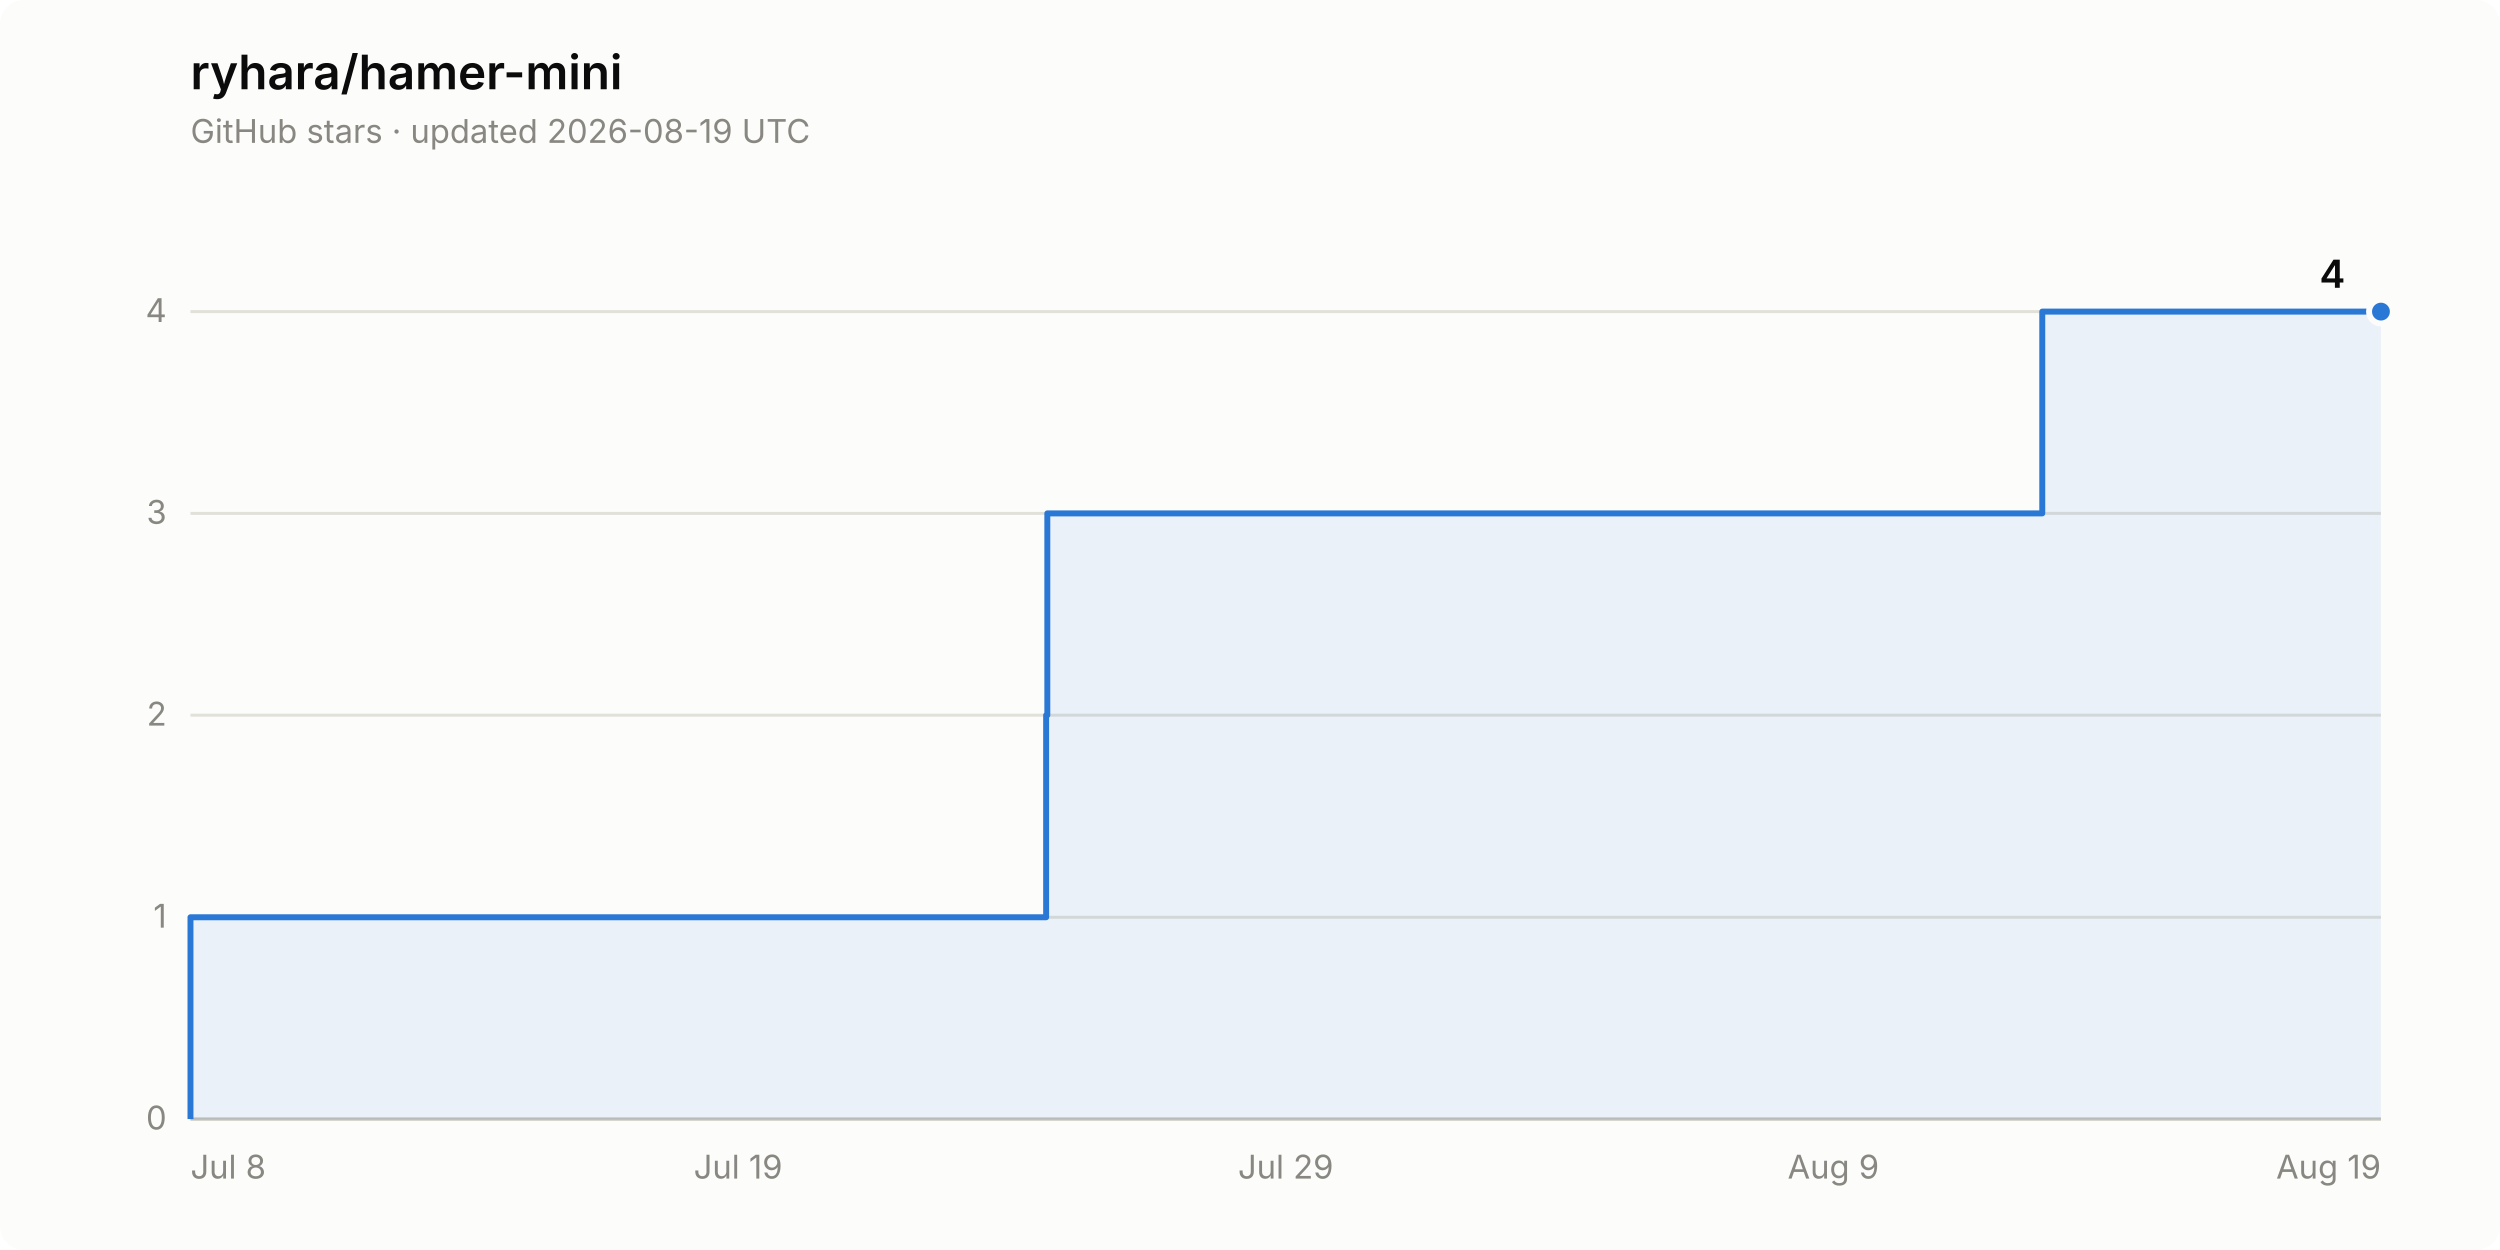
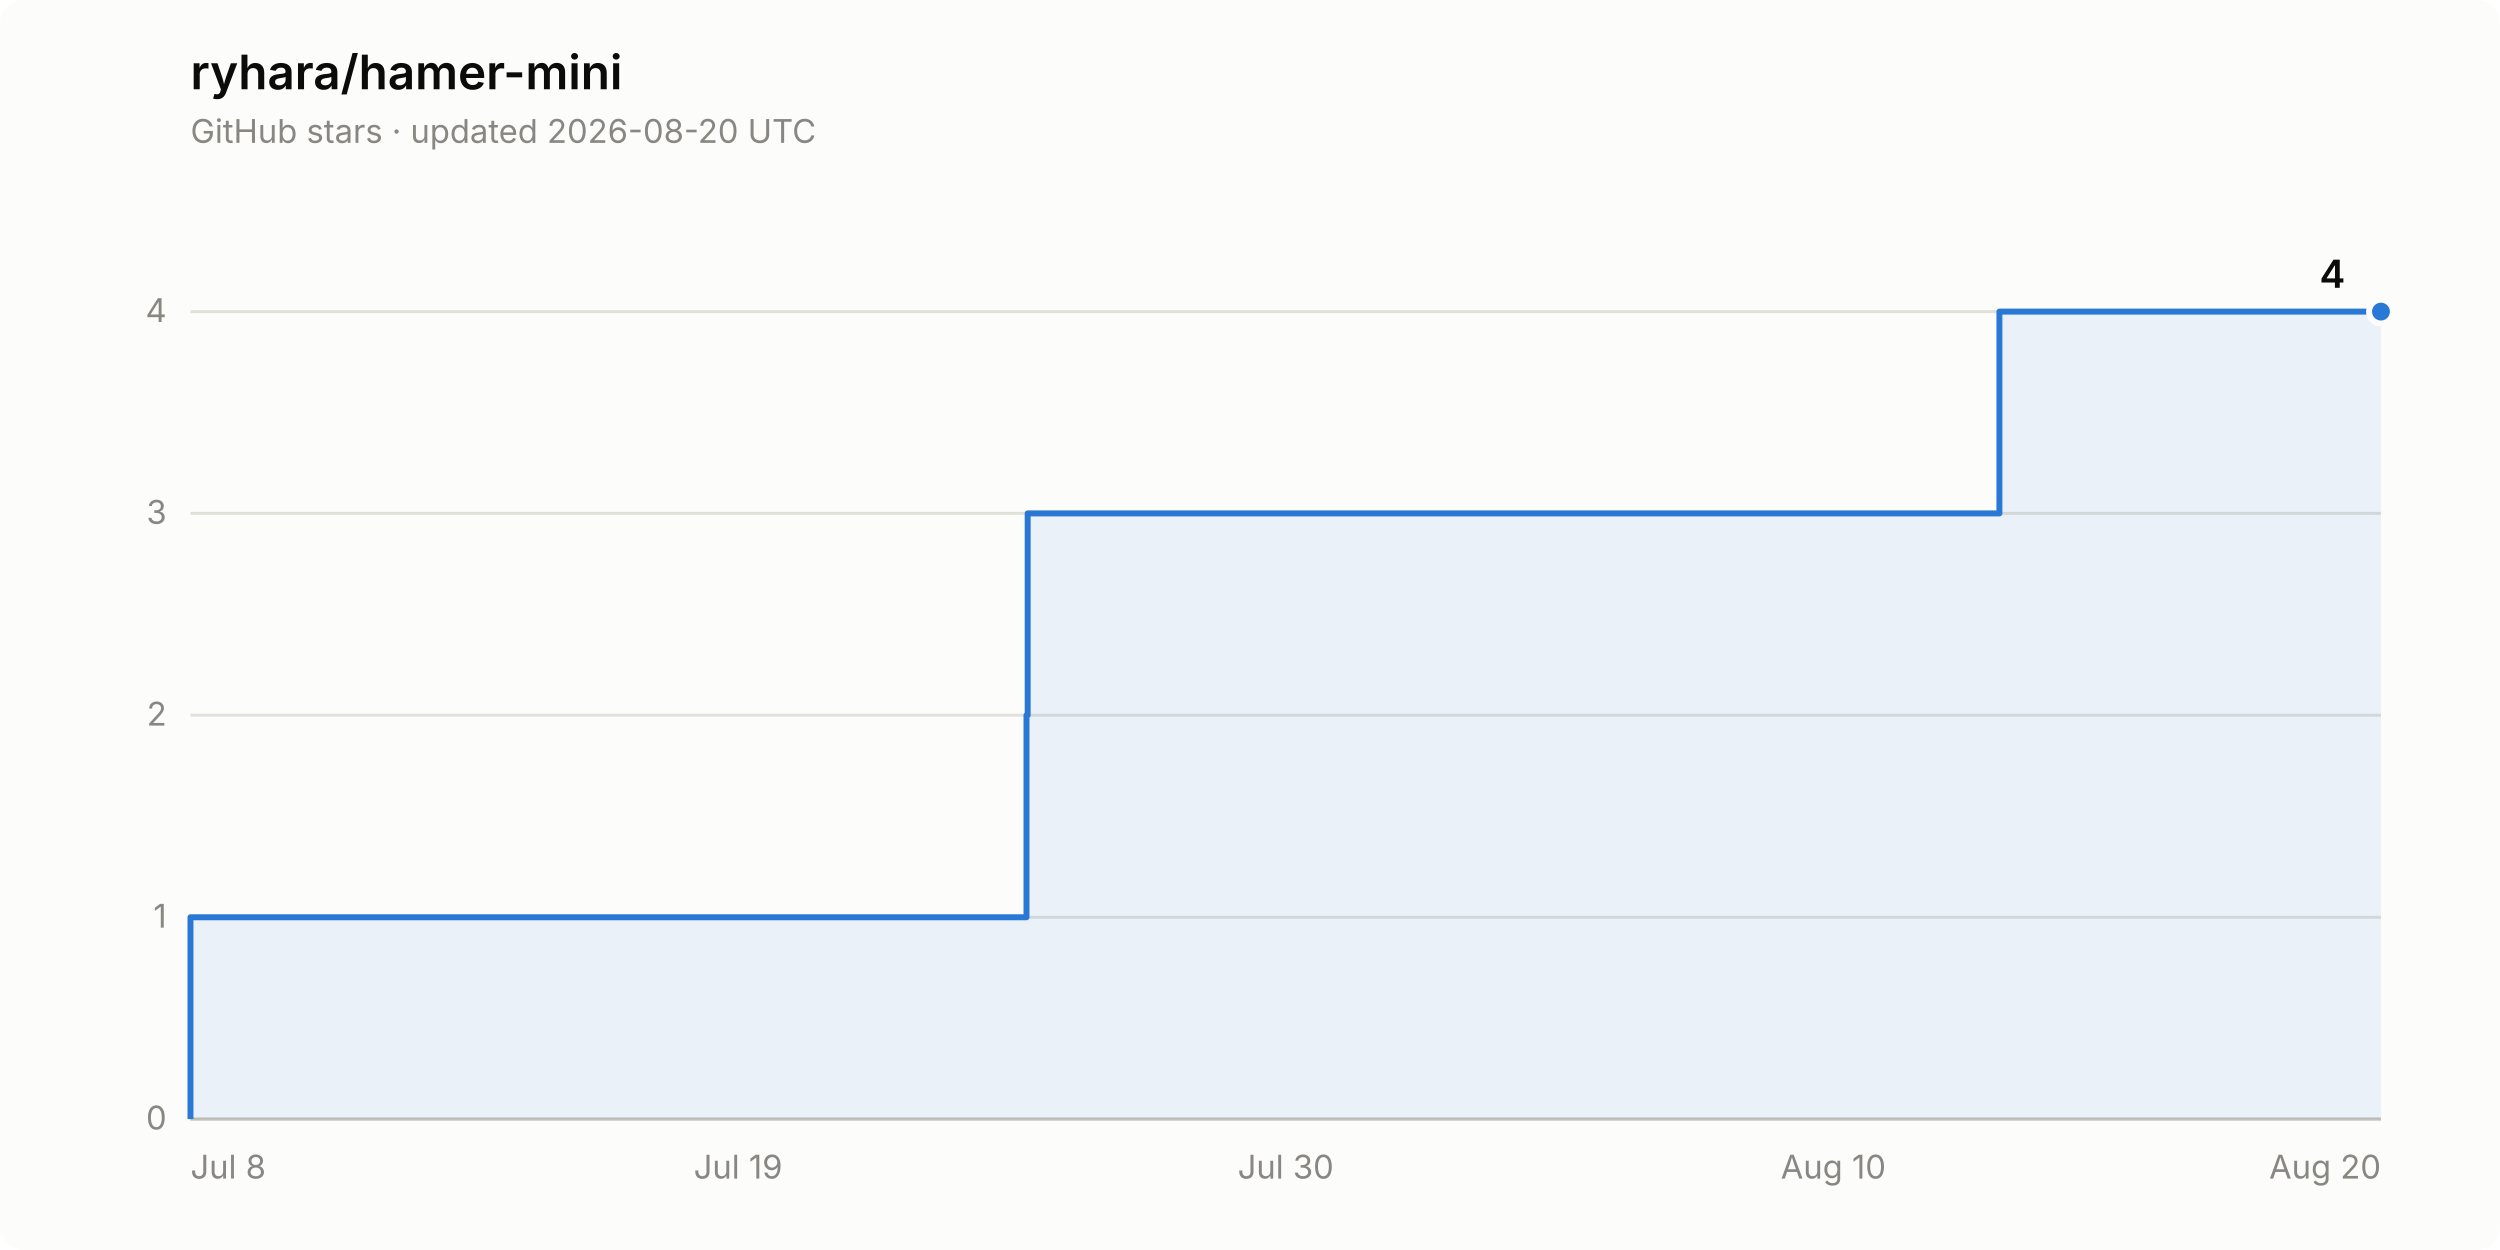
<svg xmlns="http://www.w3.org/2000/svg" width="840" height="420" viewBox="0 0 840 420" role="img" aria-label="Star history of ryhara/hamer-mini: 4 stars">
  <rect width="840" height="420" rx="8" fill="#fcfcfb" />
  <text x="64" y="30" font-family="system-ui, -apple-system, &quot;Segoe UI&quot;, sans-serif" font-size="16" font-weight="600" fill="#0b0b0b">ryhara/hamer-mini</text>
-   <text x="64" y="48" font-family="system-ui, -apple-system, &quot;Segoe UI&quot;, sans-serif" font-size="11" fill="#898781">GitHub stars · updated 2026-08-19 UTC</text>
+   <text x="64" y="48" font-family="system-ui, -apple-system, &quot;Segoe UI&quot;, sans-serif" font-size="11" fill="#898781">GitHub stars · updated 2026-08-20 UTC</text>
  <line x1="64" y1="376.0" x2="800" y2="376.0" stroke="#e1e0d9" stroke-width="1" />
  <text x="56" y="379.5" font-family="system-ui, -apple-system, &quot;Segoe UI&quot;, sans-serif" font-size="11" fill="#898781" text-anchor="end" style="font-variant-numeric: tabular-nums">0</text>
  <line x1="64" y1="308.2" x2="800" y2="308.2" stroke="#e1e0d9" stroke-width="1" />
  <text x="56" y="311.7" font-family="system-ui, -apple-system, &quot;Segoe UI&quot;, sans-serif" font-size="11" fill="#898781" text-anchor="end" style="font-variant-numeric: tabular-nums">1</text>
  <line x1="64" y1="240.3" x2="800" y2="240.3" stroke="#e1e0d9" stroke-width="1" />
  <text x="56" y="243.8" font-family="system-ui, -apple-system, &quot;Segoe UI&quot;, sans-serif" font-size="11" fill="#898781" text-anchor="end" style="font-variant-numeric: tabular-nums">2</text>
  <line x1="64" y1="172.5" x2="800" y2="172.5" stroke="#e1e0d9" stroke-width="1" />
  <text x="56" y="176.0" font-family="system-ui, -apple-system, &quot;Segoe UI&quot;, sans-serif" font-size="11" fill="#898781" text-anchor="end" style="font-variant-numeric: tabular-nums">3</text>
  <line x1="64" y1="104.7" x2="800" y2="104.7" stroke="#e1e0d9" stroke-width="1" />
  <text x="56" y="108.2" font-family="system-ui, -apple-system, &quot;Segoe UI&quot;, sans-serif" font-size="11" fill="#898781" text-anchor="end" style="font-variant-numeric: tabular-nums">4</text>
  <line x1="64" y1="376.0" x2="800" y2="376.0" stroke="#c3c2b7" stroke-width="1" />
  <text x="64.0" y="396" font-family="system-ui, -apple-system, &quot;Segoe UI&quot;, sans-serif" font-size="11" fill="#898781" text-anchor="start">Jul 8</text>
  <text x="248.0" y="396" font-family="system-ui, -apple-system, &quot;Segoe UI&quot;, sans-serif" font-size="11" fill="#898781" text-anchor="middle">Jul 19</text>
-   <text x="432.0" y="396" font-family="system-ui, -apple-system, &quot;Segoe UI&quot;, sans-serif" font-size="11" fill="#898781" text-anchor="middle">Jul 29</text>
-   <text x="616.0" y="396" font-family="system-ui, -apple-system, &quot;Segoe UI&quot;, sans-serif" font-size="11" fill="#898781" text-anchor="middle">Aug 9</text>
-   <text x="800.0" y="396" font-family="system-ui, -apple-system, &quot;Segoe UI&quot;, sans-serif" font-size="11" fill="#898781" text-anchor="end">Aug 19</text>
-   <path d="M 64.0 376.0 L 64.0 308.2 L 351.5 308.2 L 351.5 240.3 L 351.9 240.3 L 351.9 172.5 L 686.2 172.5 L 686.2 104.7 L 800.0 104.7 L 800.0 376.0 Z" fill="#2a78d6" fill-opacity="0.08" stroke="none" />
-   <path d="M 64.0 376.0 L 64.0 308.2 L 351.5 308.2 L 351.5 240.3 L 351.9 240.3 L 351.9 172.5 L 686.2 172.5 L 686.2 104.7 L 800.0 104.7" fill="none" stroke="#2a78d6" stroke-width="2" stroke-linejoin="round" />
+   <text x="432.0" y="396" font-family="system-ui, -apple-system, &quot;Segoe UI&quot;, sans-serif" font-size="11" fill="#898781" text-anchor="middle">Jul 30</text>
+   <text x="616.0" y="396" font-family="system-ui, -apple-system, &quot;Segoe UI&quot;, sans-serif" font-size="11" fill="#898781" text-anchor="middle">Aug 10</text>
+   <text x="800.0" y="396" font-family="system-ui, -apple-system, &quot;Segoe UI&quot;, sans-serif" font-size="11" fill="#898781" text-anchor="end">Aug 20</text>
+   <path d="M 64.0 376.0 L 64.0 308.2 L 344.9 308.2 L 344.9 240.3 L 345.3 240.3 L 345.3 172.5 L 671.8 172.5 L 671.8 104.7 L 800.0 104.7 L 800.0 376.0 Z" fill="#2a78d6" fill-opacity="0.08" stroke="none" />
+   <path d="M 64.0 376.0 L 64.0 308.2 L 344.9 308.2 L 344.9 240.3 L 345.3 240.3 L 345.3 172.5 L 671.8 172.5 L 671.8 104.7 L 800.0 104.7" fill="none" stroke="#2a78d6" stroke-width="2" stroke-linejoin="round" />
  <circle cx="800.0" cy="104.7" r="4" fill="#2a78d6" stroke="#fcfcfb" stroke-width="2" />
  <text x="788.0" y="96.7" font-family="system-ui, -apple-system, &quot;Segoe UI&quot;, sans-serif" font-size="13" font-weight="600" fill="#0b0b0b" text-anchor="end" style="font-variant-numeric: tabular-nums">4</text>
</svg>
